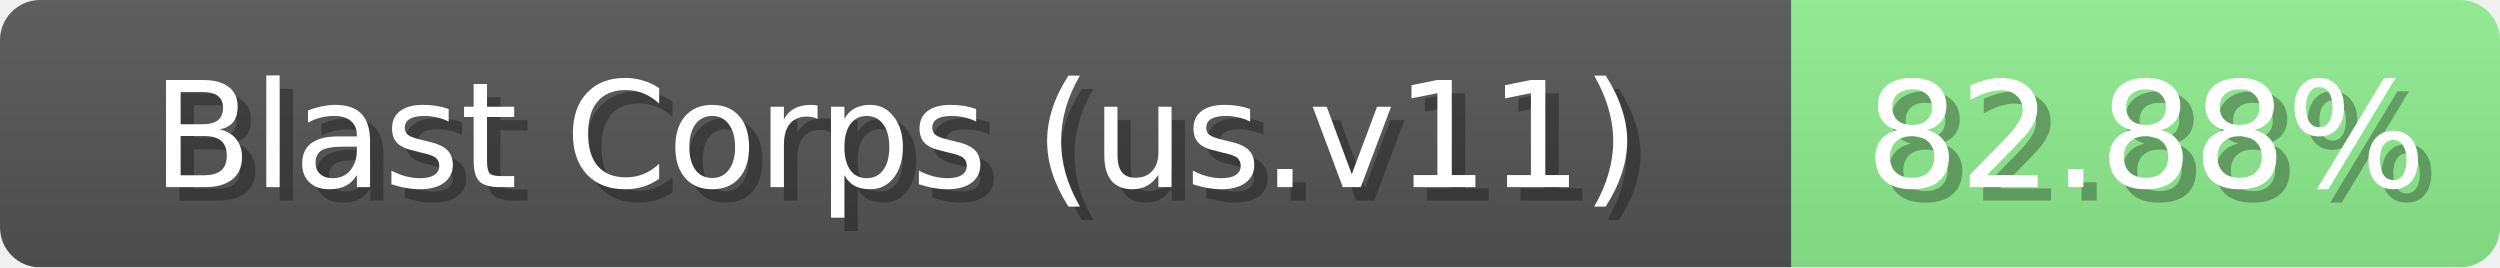
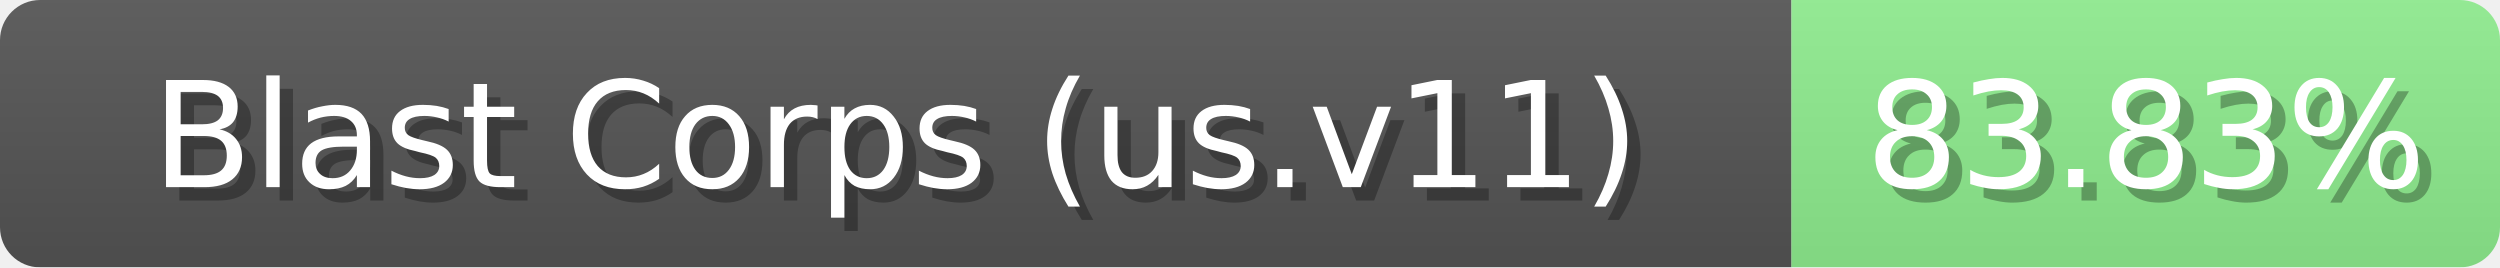
<svg xmlns="http://www.w3.org/2000/svg" width="187" height="20">
  <linearGradient id="b" x2="0" y2="100%">
    <stop offset="0" stop-color="#bbb" stop-opacity=".1" />
    <stop offset="1" stop-opacity=".1" />
  </linearGradient>
  <mask id="anybadge_1">
    <rect width="187" height="20" rx="3" fill="#fff" />
  </mask>
  <g mask="url(#anybadge_1)">
    <path fill="#555" d="M0 0h134v20H0z" />
    <path fill="#90EE90" d="M134 0h53v20H134z" />
    <path fill="url(#b)" d="M0 0h187v20H0z" />
  </g>
  <g fill="#fff" text-anchor="middle" font-family="DejaVu Sans,Verdana,Geneva,sans-serif" font-size="11">
    <text x="68.0" y="15" fill="#010101" fill-opacity=".3">Blast Corps (us.v11)</text>
    <text x="67.0" y="14">Blast Corps (us.v11)</text>
  </g>
  <g fill="#fff" text-anchor="middle" font-family="DejaVu Sans,Verdana,Geneva,sans-serif" font-size="11">
-     <text x="161.5" y="15" fill="#010101" fill-opacity=".3">82.88%</text>
-     <text x="160.5" y="14">82.88%</text>
+     <text x="161.5" y="15" fill="#010101" fill-opacity=".3">83.83%</text>
+     <text x="160.5" y="14">83.83%</text>
  </g>
</svg>
